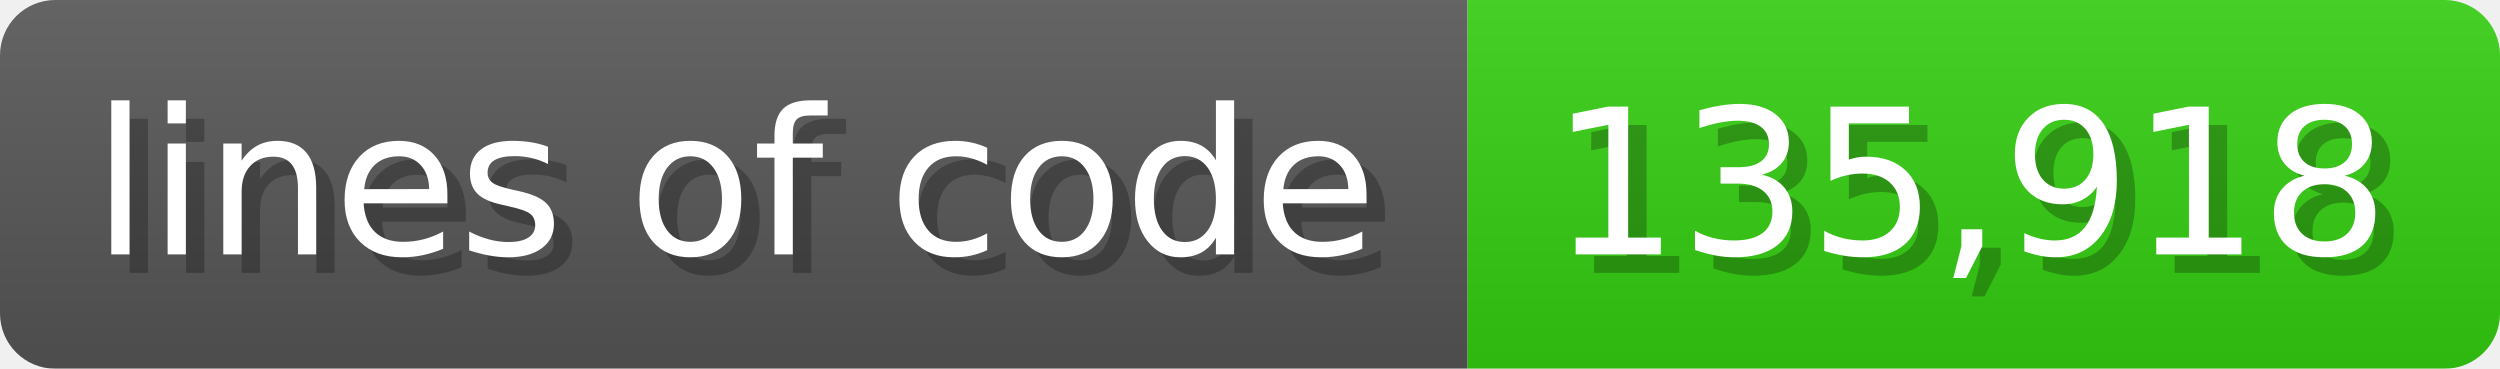
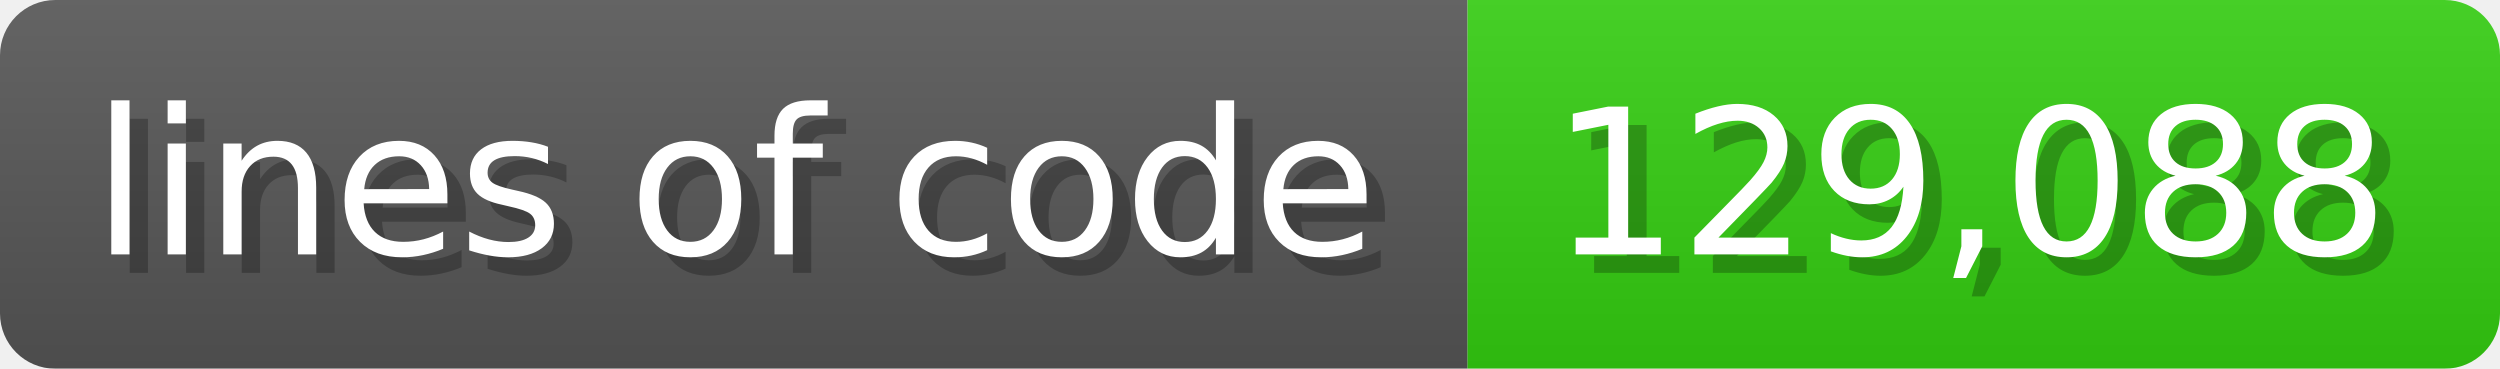
<svg xmlns="http://www.w3.org/2000/svg" width="135.6" height="20" viewBox="0 0 1356 200">
  <linearGradient id="a" x2="0" y2="100%">
    <stop offset="0" stop-opacity=".1" stop-color="#EEE" />
    <stop offset="1" stop-opacity=".1" />
  </linearGradient>
  <mask id="m">
    <rect width="1356" height="200" rx="30" fill="#FFF" />
  </mask>
  <g mask="url(#m)">
    <rect width="796" height="200" fill="#555" />
    <rect width="560" height="200" fill="#3C1" x="796" />
    <rect width="1356" height="200" fill="url(#a)" />
  </g>
  <g fill="#fff" text-anchor="start" font-family="Verdana,DejaVu Sans,sans-serif" font-size="110">
    <text x="60" y="148" textLength="696" fill="#000" opacity="0.25">lines of code</text>
    <text x="50" y="138" textLength="696">lines of code</text>
-     <text x="851" y="148" textLength="460" fill="#000" opacity="0.25">135,918</text>
-     <text x="841" y="138" textLength="460">135,918</text>
+     <text x="851" y="148" textLength="460" fill="#000" opacity="0.25">129,088</text>
+     <text x="841" y="138" textLength="460">129,088</text>
  </g>
</svg>
